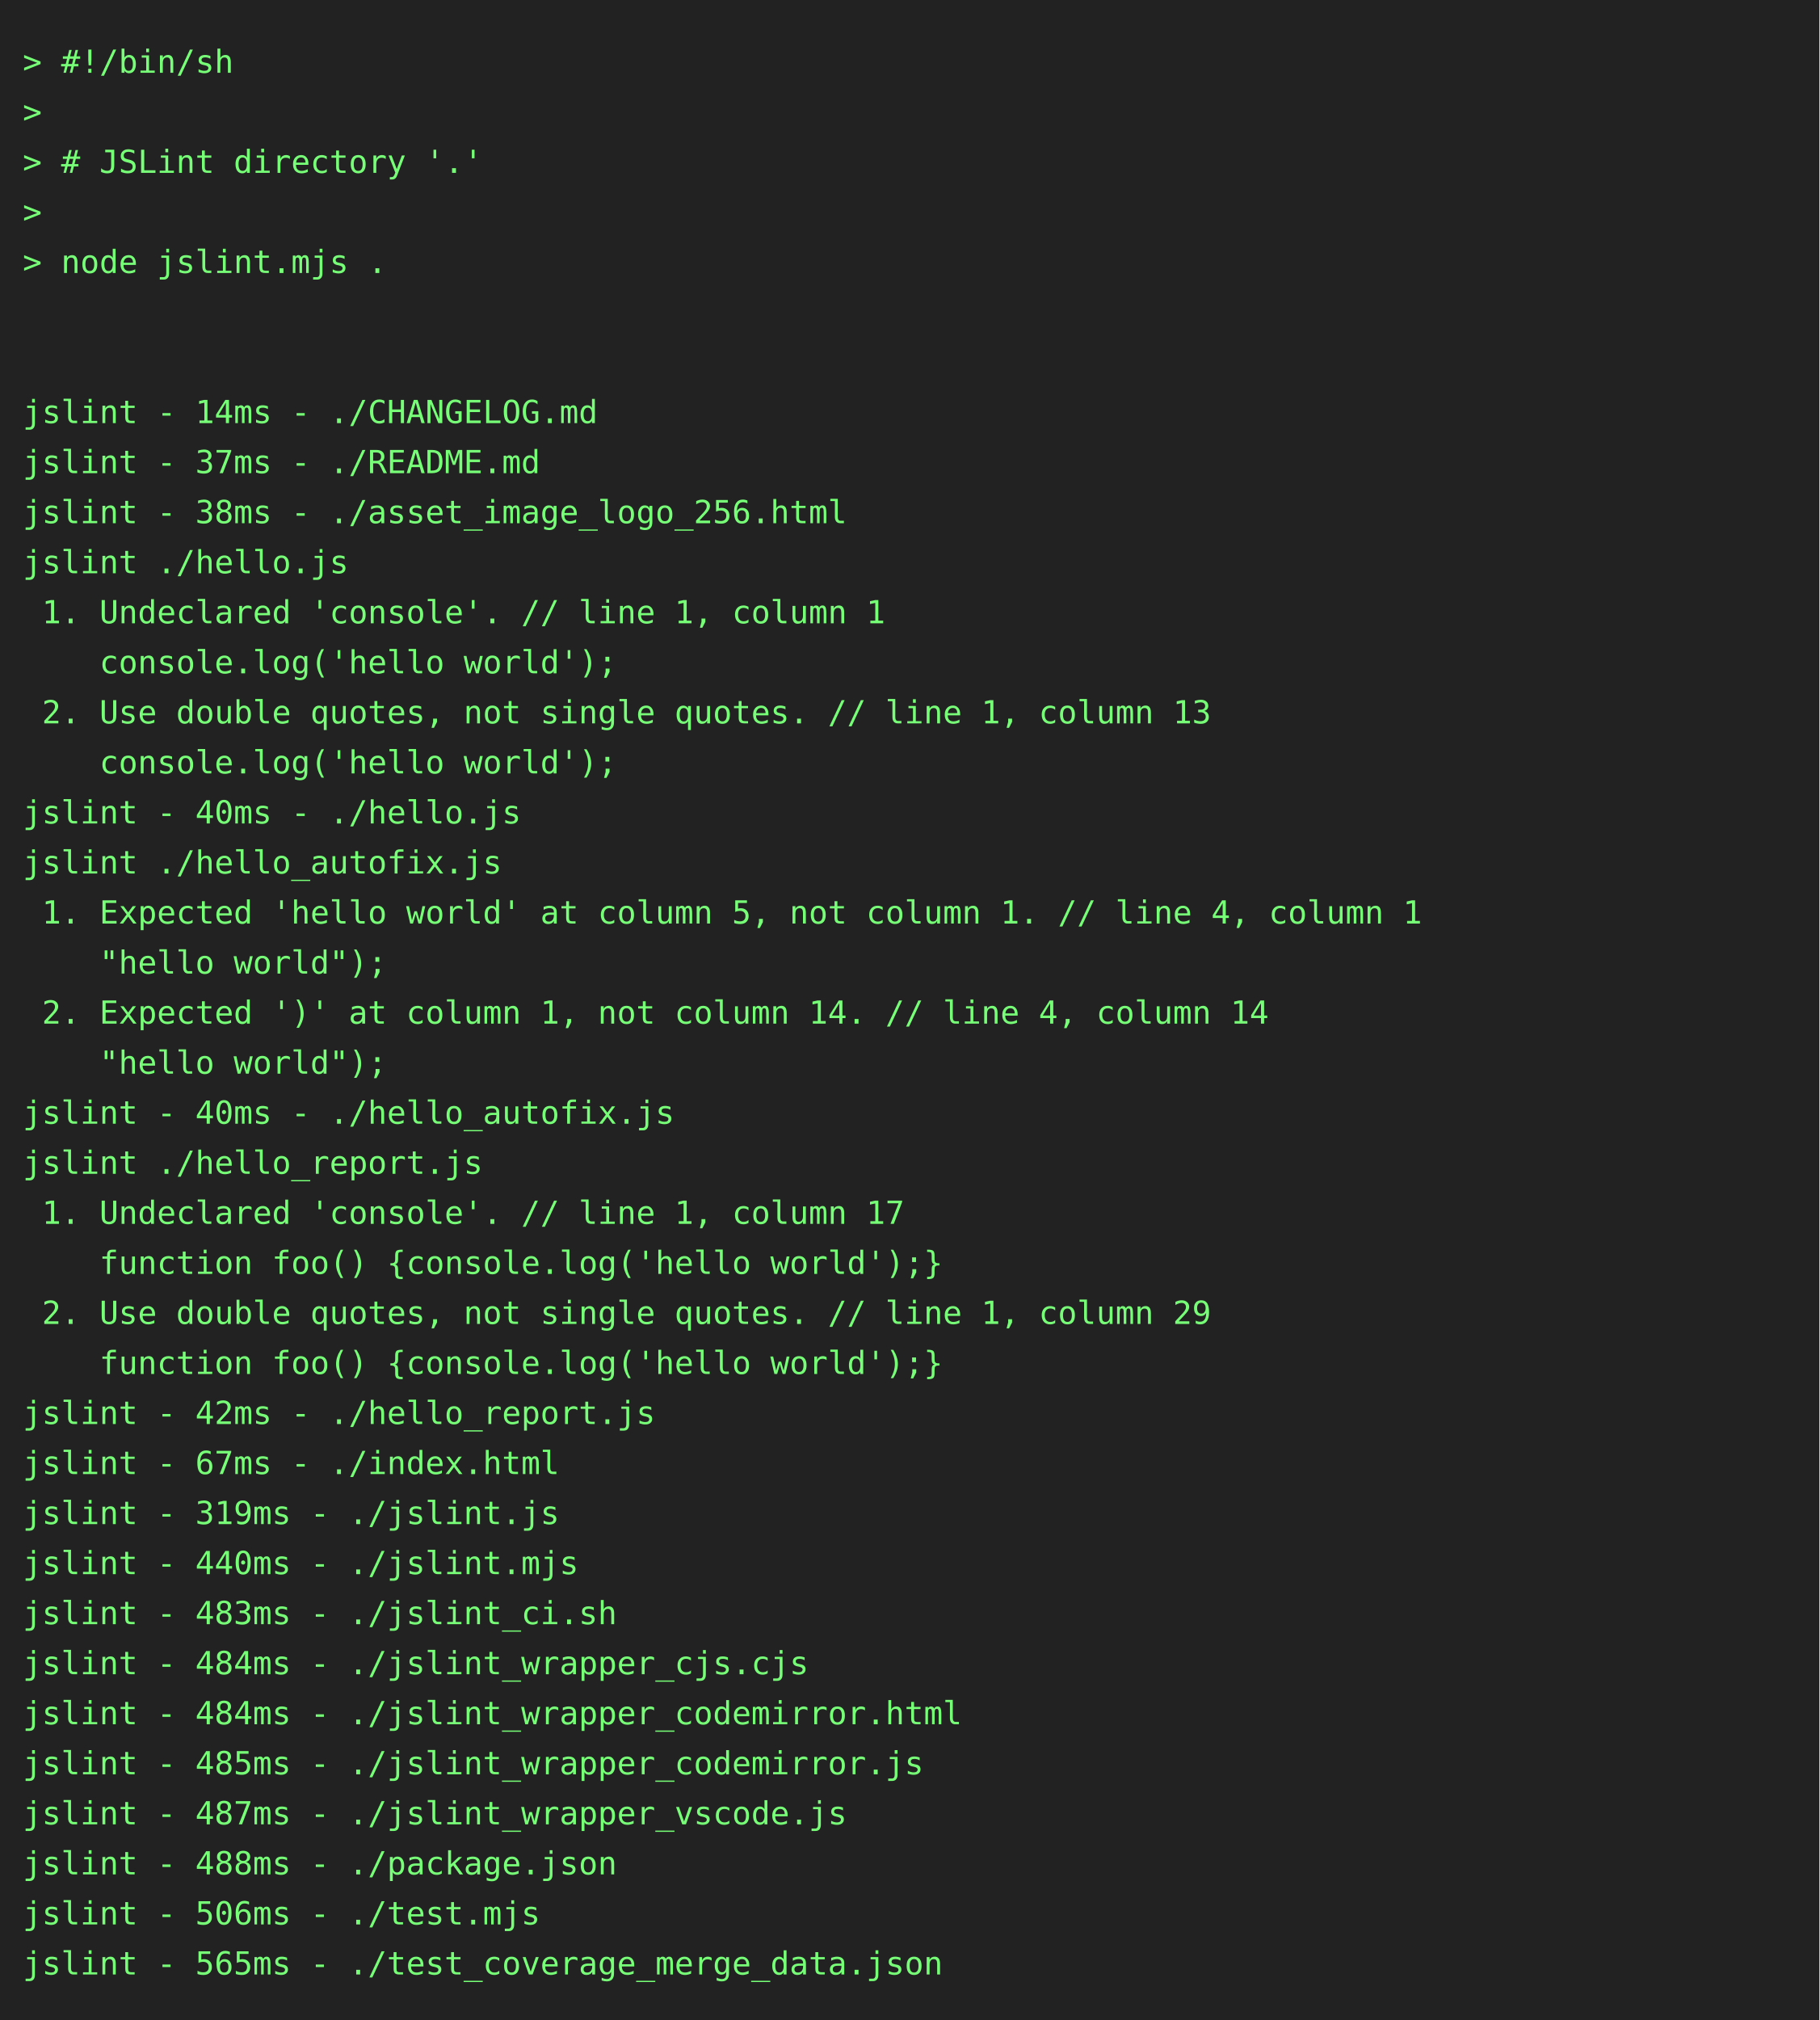
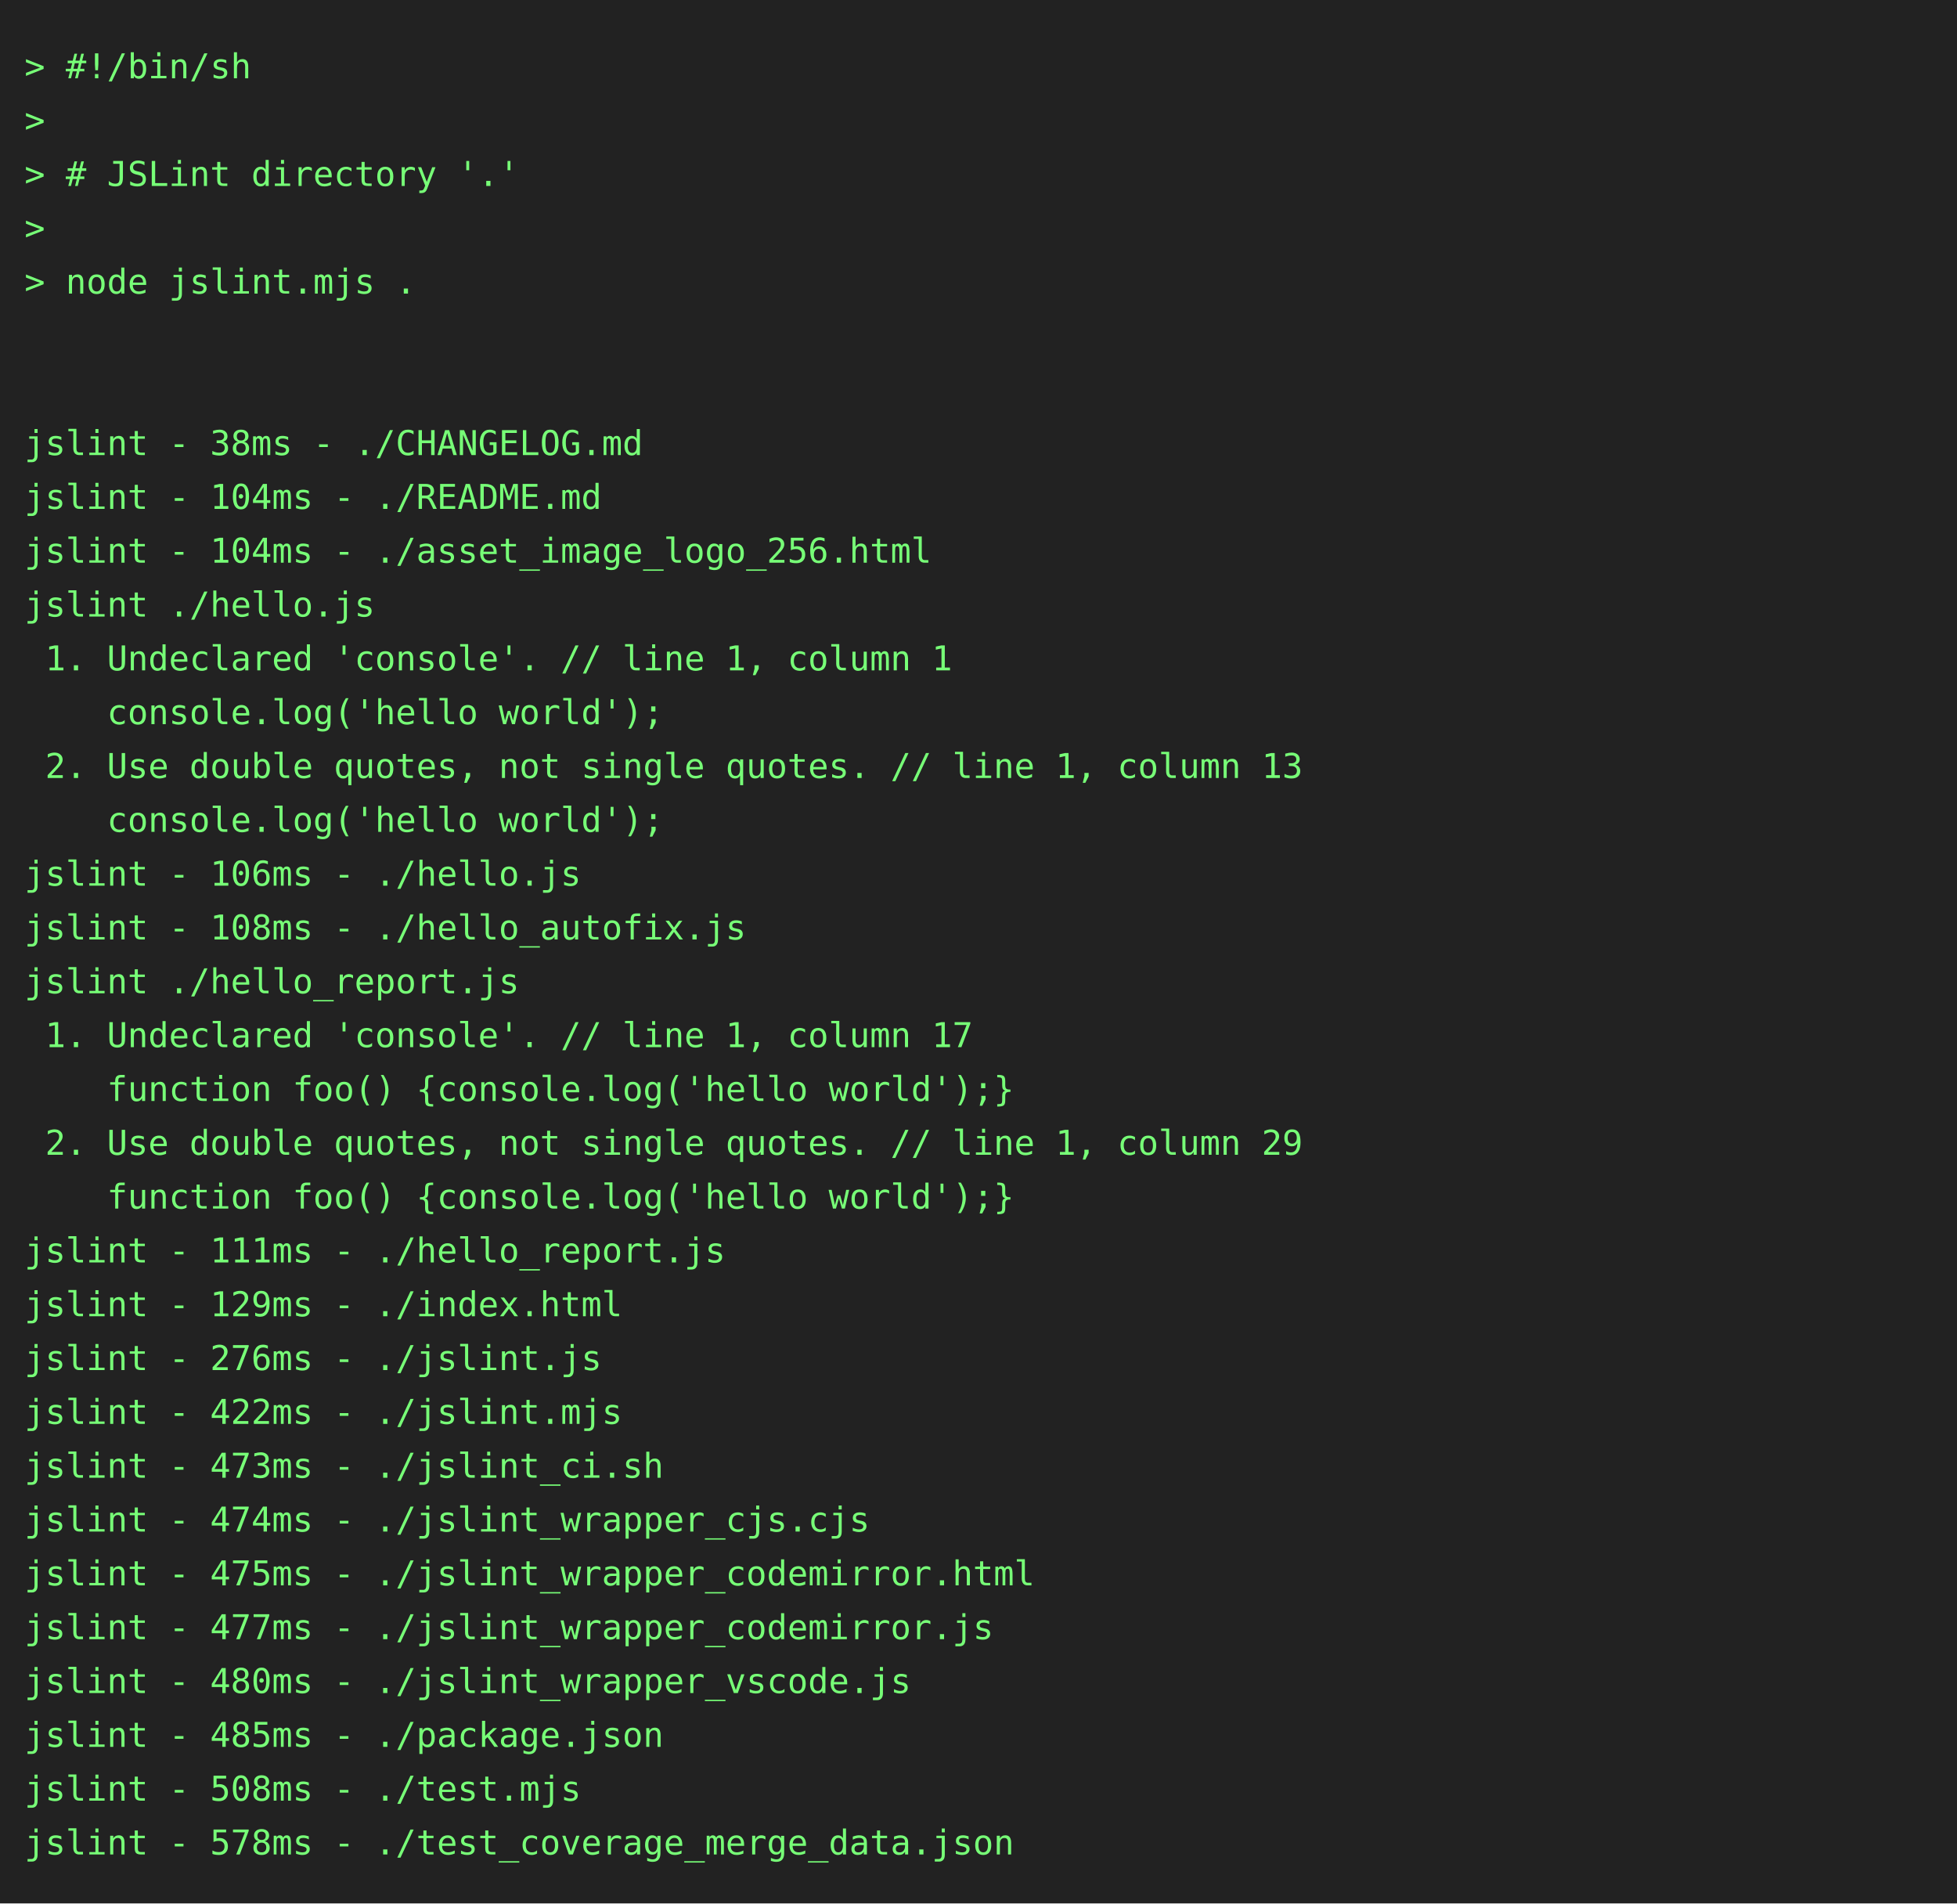
- <svg xmlns="http://www.w3.org/2000/svg" height="888" width="800">
-   <rect height="888" fill="#222" width="800" />
+ <svg xmlns="http://www.w3.org/2000/svg" height="778" width="800">
+   <rect height="778" fill="#222" width="800" />
  <text fill="#7f7" font-family="consolas, menlo, monospace" font-size="14" xml:space="preserve">
    <tspan lengthAdjust="spacingAndGlyphs" textLength="768" x="10" y="32">&gt; #!/bin/sh                                                                                      </tspan>
    <tspan lengthAdjust="spacingAndGlyphs" textLength="768" x="10" y="54">&gt;                                                                                                </tspan>
    <tspan lengthAdjust="spacingAndGlyphs" textLength="768" x="10" y="76">&gt; # JSLint directory '.'                                                                         </tspan>
    <tspan lengthAdjust="spacingAndGlyphs" textLength="768" x="10" y="98">&gt;                                                                                                </tspan>
    <tspan lengthAdjust="spacingAndGlyphs" textLength="768" x="10" y="120">&gt; node jslint.mjs .                                                                              </tspan>
    <tspan lengthAdjust="spacingAndGlyphs" textLength="768" x="10" y="142">                                                                                                 </tspan>
    <tspan lengthAdjust="spacingAndGlyphs" textLength="768" x="10" y="164">                                                                                                 </tspan>
-     <tspan lengthAdjust="spacingAndGlyphs" textLength="768" x="10" y="186">jslint - 14ms - ./CHANGELOG.md                                                                   </tspan>
-     <tspan lengthAdjust="spacingAndGlyphs" textLength="768" x="10" y="208">jslint - 37ms - ./README.md                                                                      </tspan>
-     <tspan lengthAdjust="spacingAndGlyphs" textLength="768" x="10" y="230">jslint - 38ms - ./asset_image_logo_256.html                                                      </tspan>
+     <tspan lengthAdjust="spacingAndGlyphs" textLength="768" x="10" y="186">jslint - 38ms - ./CHANGELOG.md                                                                   </tspan>
+     <tspan lengthAdjust="spacingAndGlyphs" textLength="768" x="10" y="208">jslint - 104ms - ./README.md                                                                     </tspan>
+     <tspan lengthAdjust="spacingAndGlyphs" textLength="768" x="10" y="230">jslint - 104ms - ./asset_image_logo_256.html                                                     </tspan>
    <tspan lengthAdjust="spacingAndGlyphs" textLength="768" x="10" y="252">jslint ./hello.js                                                                                </tspan>
    <tspan lengthAdjust="spacingAndGlyphs" textLength="768" x="10" y="274"> 1. Undeclared 'console'. // line 1, column 1                                                    </tspan>
    <tspan lengthAdjust="spacingAndGlyphs" textLength="768" x="10" y="296">    console.log('hello world');                                                                  </tspan>
    <tspan lengthAdjust="spacingAndGlyphs" textLength="768" x="10" y="318"> 2. Use double quotes, not single quotes. // line 1, column 13                                   </tspan>
    <tspan lengthAdjust="spacingAndGlyphs" textLength="768" x="10" y="340">    console.log('hello world');                                                                  </tspan>
-     <tspan lengthAdjust="spacingAndGlyphs" textLength="768" x="10" y="362">jslint - 40ms - ./hello.js                                                                       </tspan>
-     <tspan lengthAdjust="spacingAndGlyphs" textLength="768" x="10" y="384">jslint ./hello_autofix.js                                                                        </tspan>
-     <tspan lengthAdjust="spacingAndGlyphs" textLength="768" x="10" y="406"> 1. Expected 'hello world' at column 5, not column 1. // line 4, column 1                        </tspan>
-     <tspan lengthAdjust="spacingAndGlyphs" textLength="768" x="10" y="428">    "hello world");                                                                              </tspan>
-     <tspan lengthAdjust="spacingAndGlyphs" textLength="768" x="10" y="450"> 2. Expected ')' at column 1, not column 14. // line 4, column 14                                </tspan>
-     <tspan lengthAdjust="spacingAndGlyphs" textLength="768" x="10" y="472">    "hello world");                                                                              </tspan>
-     <tspan lengthAdjust="spacingAndGlyphs" textLength="768" x="10" y="494">jslint - 40ms - ./hello_autofix.js                                                               </tspan>
-     <tspan lengthAdjust="spacingAndGlyphs" textLength="768" x="10" y="516">jslint ./hello_report.js                                                                         </tspan>
-     <tspan lengthAdjust="spacingAndGlyphs" textLength="768" x="10" y="538"> 1. Undeclared 'console'. // line 1, column 17                                                   </tspan>
-     <tspan lengthAdjust="spacingAndGlyphs" textLength="768" x="10" y="560">    function foo() {console.log('hello world');}                                                 </tspan>
-     <tspan lengthAdjust="spacingAndGlyphs" textLength="768" x="10" y="582"> 2. Use double quotes, not single quotes. // line 1, column 29                                   </tspan>
-     <tspan lengthAdjust="spacingAndGlyphs" textLength="768" x="10" y="604">    function foo() {console.log('hello world');}                                                 </tspan>
-     <tspan lengthAdjust="spacingAndGlyphs" textLength="768" x="10" y="626">jslint - 42ms - ./hello_report.js                                                                </tspan>
-     <tspan lengthAdjust="spacingAndGlyphs" textLength="768" x="10" y="648">jslint - 67ms - ./index.html                                                                     </tspan>
-     <tspan lengthAdjust="spacingAndGlyphs" textLength="768" x="10" y="670">jslint - 319ms - ./jslint.js                                                                     </tspan>
-     <tspan lengthAdjust="spacingAndGlyphs" textLength="768" x="10" y="692">jslint - 440ms - ./jslint.mjs                                                                    </tspan>
-     <tspan lengthAdjust="spacingAndGlyphs" textLength="768" x="10" y="714">jslint - 483ms - ./jslint_ci.sh                                                                  </tspan>
-     <tspan lengthAdjust="spacingAndGlyphs" textLength="768" x="10" y="736">jslint - 484ms - ./jslint_wrapper_cjs.cjs                                                        </tspan>
-     <tspan lengthAdjust="spacingAndGlyphs" textLength="768" x="10" y="758">jslint - 484ms - ./jslint_wrapper_codemirror.html                                                </tspan>
-     <tspan lengthAdjust="spacingAndGlyphs" textLength="768" x="10" y="780">jslint - 485ms - ./jslint_wrapper_codemirror.js                                                  </tspan>
-     <tspan lengthAdjust="spacingAndGlyphs" textLength="768" x="10" y="802">jslint - 487ms - ./jslint_wrapper_vscode.js                                                      </tspan>
-     <tspan lengthAdjust="spacingAndGlyphs" textLength="768" x="10" y="824">jslint - 488ms - ./package.json                                                                  </tspan>
-     <tspan lengthAdjust="spacingAndGlyphs" textLength="768" x="10" y="846">jslint - 506ms - ./test.mjs                                                                      </tspan>
-     <tspan lengthAdjust="spacingAndGlyphs" textLength="768" x="10" y="868">jslint - 565ms - ./test_coverage_merge_data.json                                                 </tspan>
+     <tspan lengthAdjust="spacingAndGlyphs" textLength="768" x="10" y="362">jslint - 106ms - ./hello.js                                                                      </tspan>
+     <tspan lengthAdjust="spacingAndGlyphs" textLength="768" x="10" y="384">jslint - 108ms - ./hello_autofix.js                                                              </tspan>
+     <tspan lengthAdjust="spacingAndGlyphs" textLength="768" x="10" y="406">jslint ./hello_report.js                                                                         </tspan>
+     <tspan lengthAdjust="spacingAndGlyphs" textLength="768" x="10" y="428"> 1. Undeclared 'console'. // line 1, column 17                                                   </tspan>
+     <tspan lengthAdjust="spacingAndGlyphs" textLength="768" x="10" y="450">    function foo() {console.log('hello world');}                                                 </tspan>
+     <tspan lengthAdjust="spacingAndGlyphs" textLength="768" x="10" y="472"> 2. Use double quotes, not single quotes. // line 1, column 29                                   </tspan>
+     <tspan lengthAdjust="spacingAndGlyphs" textLength="768" x="10" y="494">    function foo() {console.log('hello world');}                                                 </tspan>
+     <tspan lengthAdjust="spacingAndGlyphs" textLength="768" x="10" y="516">jslint - 111ms - ./hello_report.js                                                               </tspan>
+     <tspan lengthAdjust="spacingAndGlyphs" textLength="768" x="10" y="538">jslint - 129ms - ./index.html                                                                    </tspan>
+     <tspan lengthAdjust="spacingAndGlyphs" textLength="768" x="10" y="560">jslint - 276ms - ./jslint.js                                                                     </tspan>
+     <tspan lengthAdjust="spacingAndGlyphs" textLength="768" x="10" y="582">jslint - 422ms - ./jslint.mjs                                                                    </tspan>
+     <tspan lengthAdjust="spacingAndGlyphs" textLength="768" x="10" y="604">jslint - 473ms - ./jslint_ci.sh                                                                  </tspan>
+     <tspan lengthAdjust="spacingAndGlyphs" textLength="768" x="10" y="626">jslint - 474ms - ./jslint_wrapper_cjs.cjs                                                        </tspan>
+     <tspan lengthAdjust="spacingAndGlyphs" textLength="768" x="10" y="648">jslint - 475ms - ./jslint_wrapper_codemirror.html                                                </tspan>
+     <tspan lengthAdjust="spacingAndGlyphs" textLength="768" x="10" y="670">jslint - 477ms - ./jslint_wrapper_codemirror.js                                                  </tspan>
+     <tspan lengthAdjust="spacingAndGlyphs" textLength="768" x="10" y="692">jslint - 480ms - ./jslint_wrapper_vscode.js                                                      </tspan>
+     <tspan lengthAdjust="spacingAndGlyphs" textLength="768" x="10" y="714">jslint - 485ms - ./package.json                                                                  </tspan>
+     <tspan lengthAdjust="spacingAndGlyphs" textLength="768" x="10" y="736">jslint - 508ms - ./test.mjs                                                                      </tspan>
+     <tspan lengthAdjust="spacingAndGlyphs" textLength="768" x="10" y="758">jslint - 578ms - ./test_coverage_merge_data.json                                                 </tspan>
  </text>
</svg>
